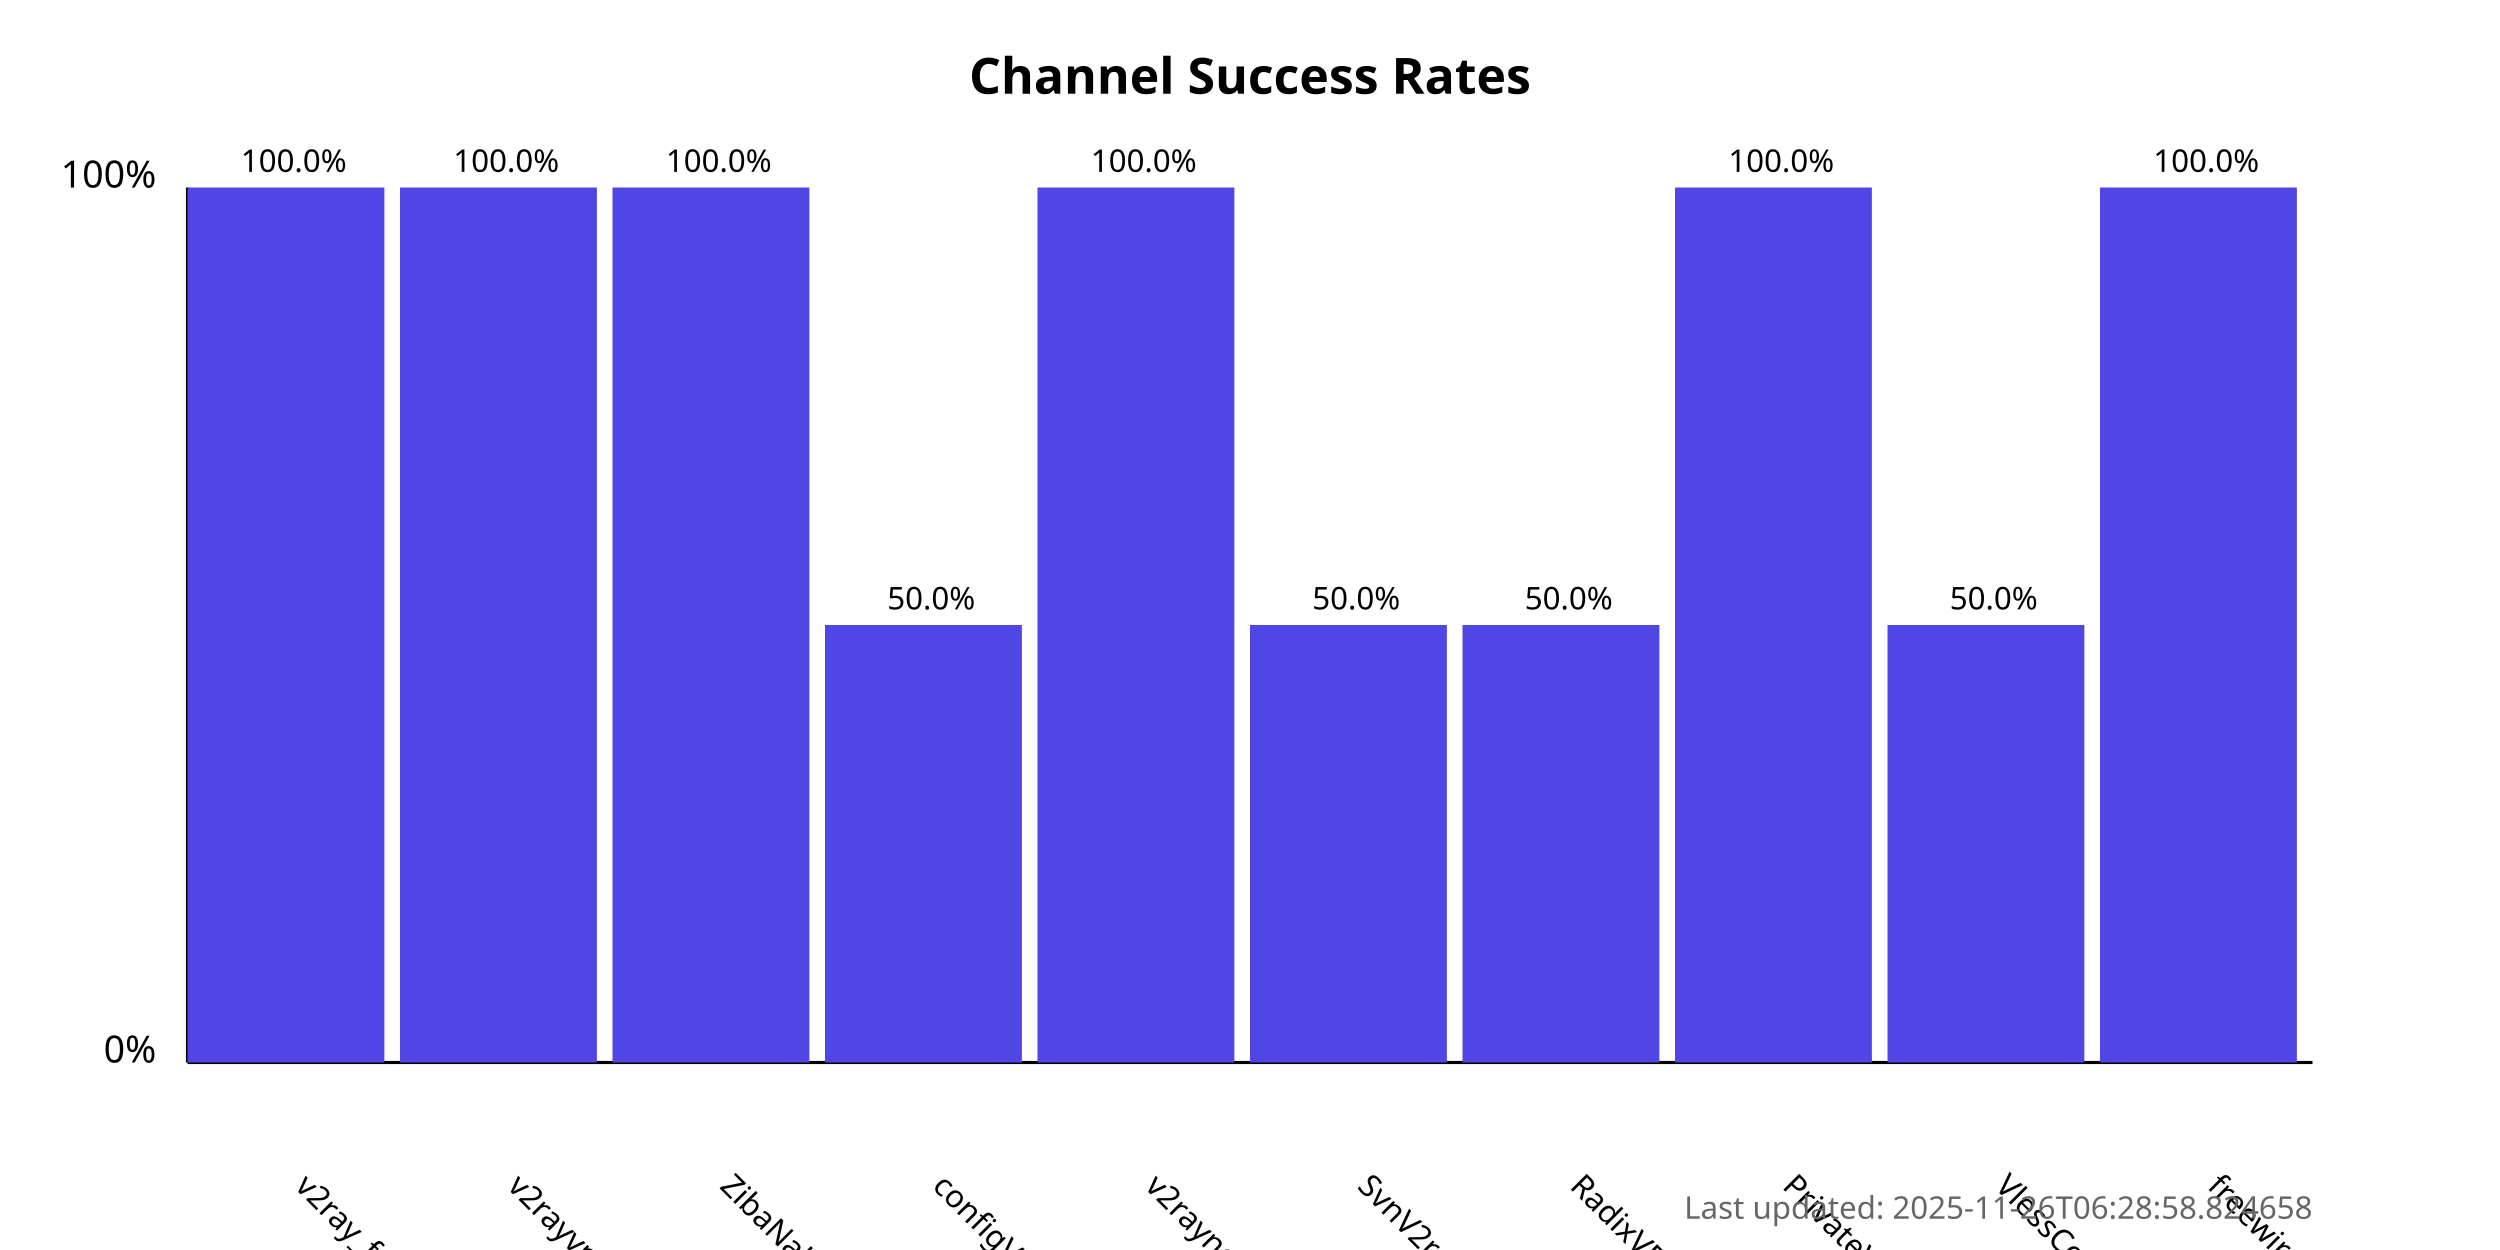
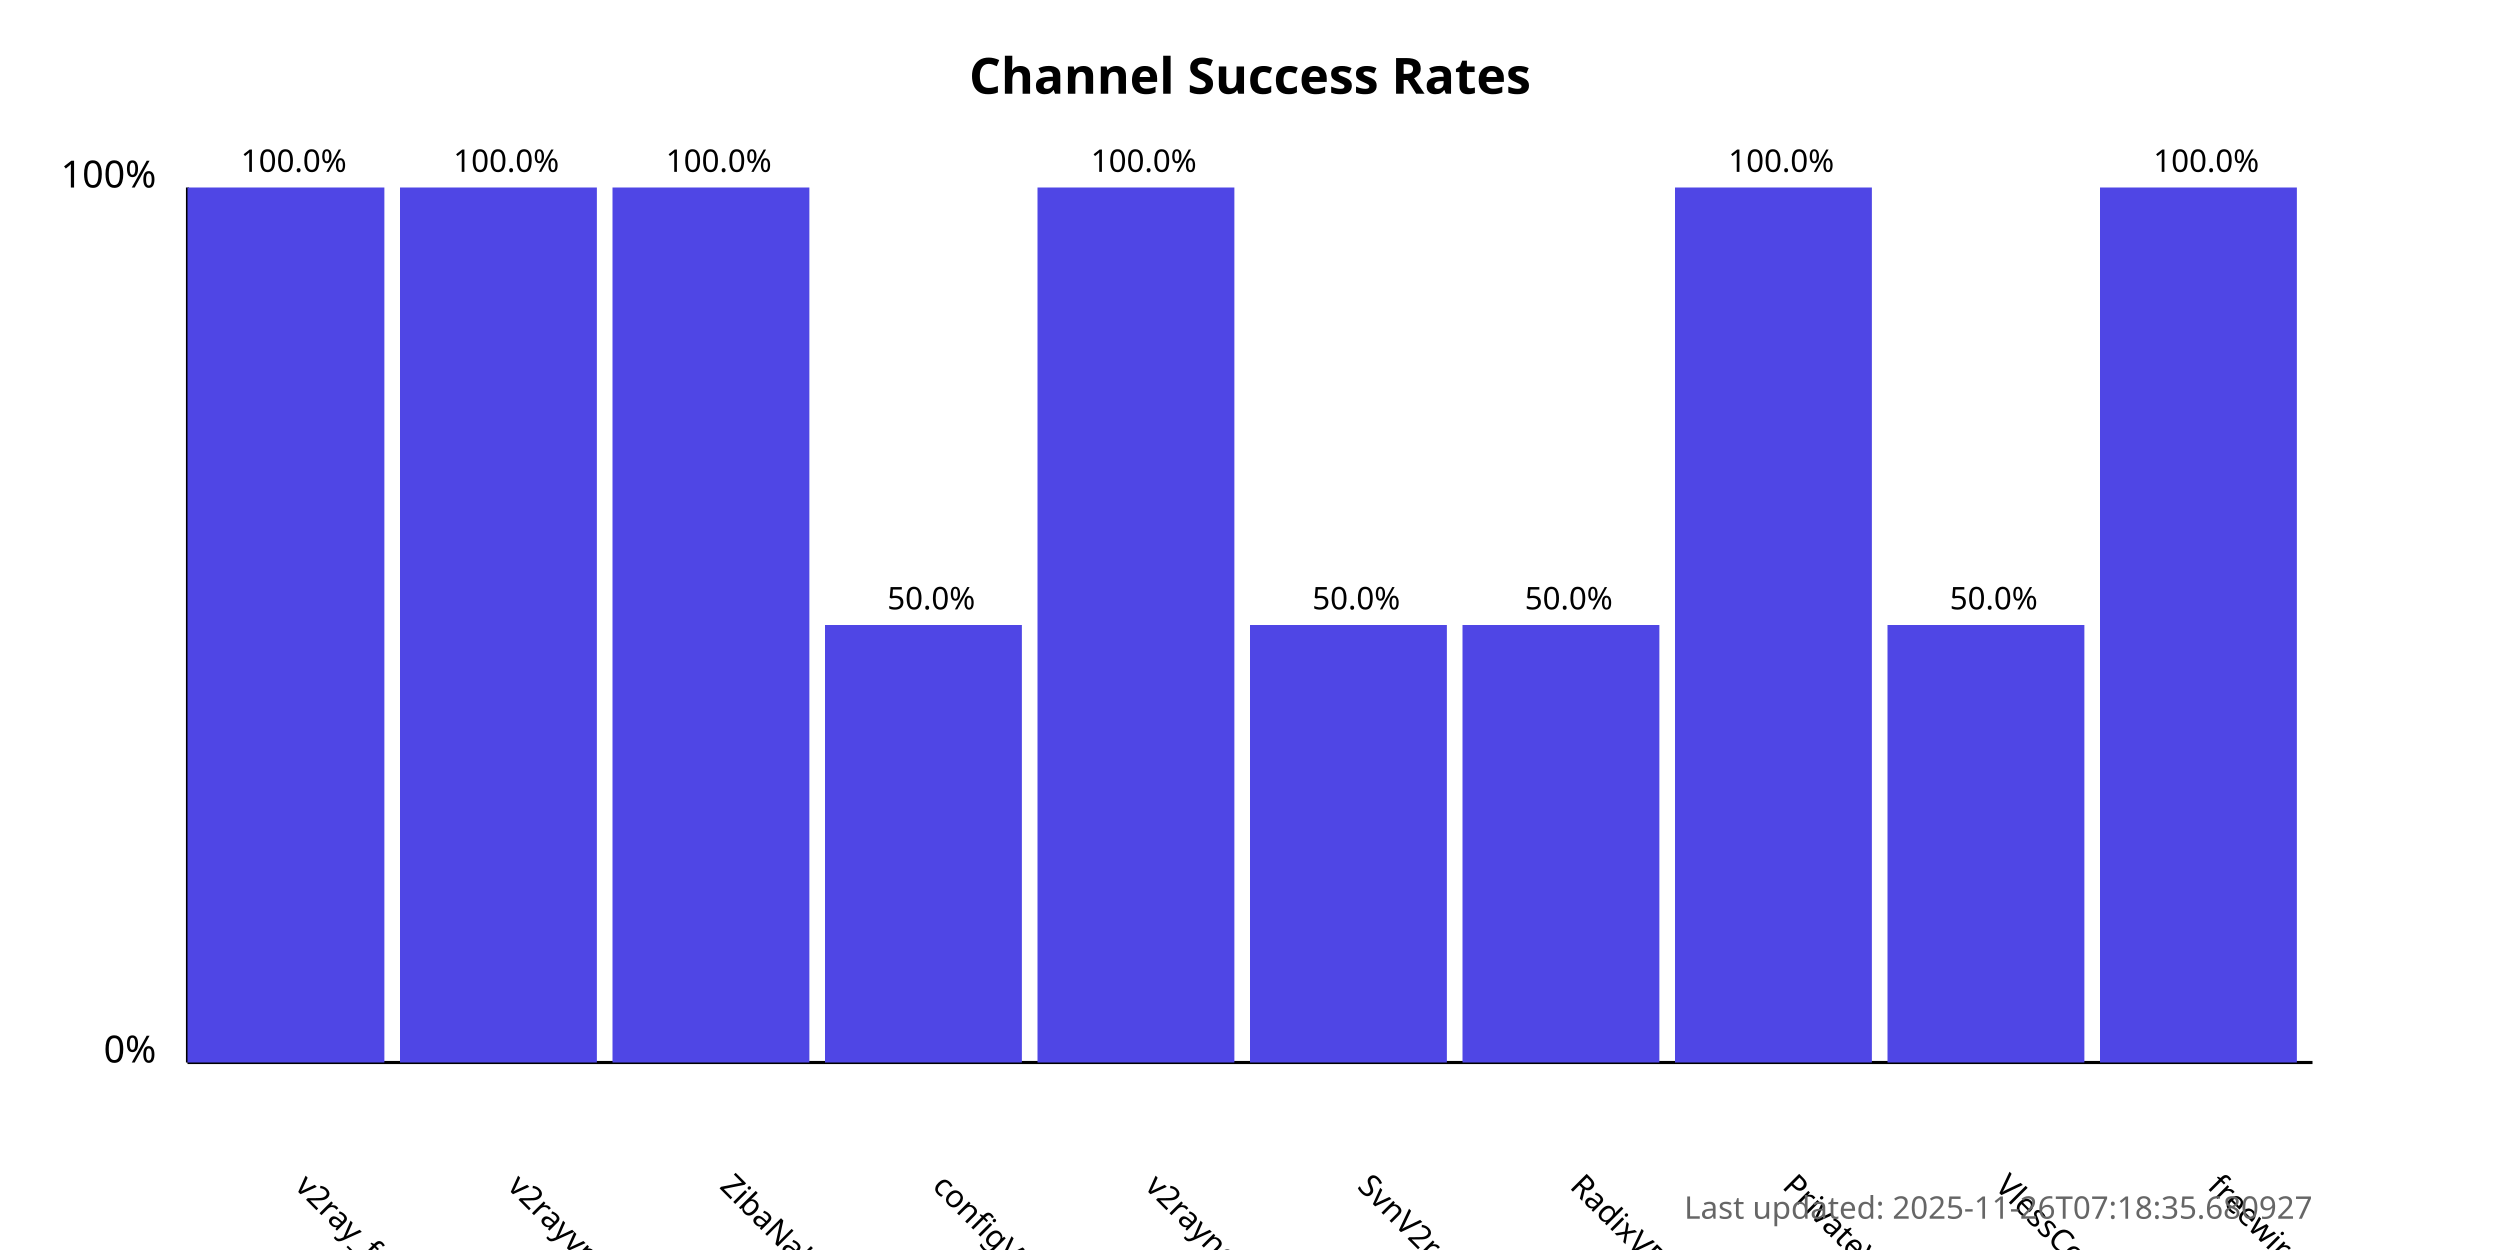
<svg xmlns="http://www.w3.org/2000/svg" width="800" height="400">
  <style>
            .chart-title { font: bold 16px sans-serif; }
            .axis-label { font: 12px sans-serif; }
            .tick-label { font: 10px sans-serif; }
            .bar { fill: #4f46e5; }
            .bar:hover { fill: #6366f1; }
            .timestamp { font: 10px sans-serif; fill: #666; }
        </style>
  <text x="400.0" y="30" text-anchor="middle" class="chart-title">
            Channel Success Rates
        </text>
  <line x1="60" y1="340" x2="60" y2="60" stroke="black" stroke-width="1" />
  <line x1="60" y1="340" x2="740" y2="340" stroke="black" stroke-width="1" />
  <text x="50" y="340" text-anchor="end" class="axis-label">0%</text>
  <text x="50" y="60" text-anchor="end" class="axis-label">100%</text>
  <g>
    <rect x="60" y="60.0" width="63.0" height="280.0" class="bar" />
    <text x="94.0" y="380" transform="rotate(45, 94.0, 380)" text-anchor="start" class="tick-label">
                v2ray_free_conf
            </text>
    <text x="94.0" y="55.0" text-anchor="middle" class="tick-label">
                100.0%
            </text>
  </g>
  <g>
    <rect x="128.0" y="60.0" width="63.0" height="280.0" class="bar" />
    <text x="162.0" y="380" transform="rotate(45, 162.0, 380)" text-anchor="start" class="tick-label">
                v2rayvpno
            </text>
    <text x="162.0" y="55.0" text-anchor="middle" class="tick-label">
                100.0%
            </text>
  </g>
  <g>
    <rect x="196.0" y="60.0" width="63.0" height="280.0" class="bar" />
    <text x="230.0" y="380" transform="rotate(45, 230.0, 380)" text-anchor="start" class="tick-label">
                ZibaNabz
            </text>
    <text x="230.0" y="55.0" text-anchor="middle" class="tick-label">
                100.0%
            </text>
  </g>
  <g>
    <rect x="264.0" y="200.0" width="63.0" height="140.0" class="bar" />
    <text x="298.0" y="380" transform="rotate(45, 298.0, 380)" text-anchor="start" class="tick-label">
                configV2rayForFree
            </text>
    <text x="298.0" y="195.0" text-anchor="middle" class="tick-label">
                50.0%
            </text>
  </g>
  <g>
    <rect x="332.0" y="60.0" width="63.0" height="280.0" class="bar" />
    <text x="366.0" y="380" transform="rotate(45, 366.0, 380)" text-anchor="start" class="tick-label">
                v2rayngvpn
            </text>
    <text x="366.0" y="55.0" text-anchor="middle" class="tick-label">
                100.0%
            </text>
  </g>
  <g>
    <rect x="400.0" y="200.0" width="63.0" height="140.0" class="bar" />
    <text x="434.0" y="380" transform="rotate(45, 434.0, 380)" text-anchor="start" class="tick-label">
                SvnV2ray
            </text>
    <text x="434.0" y="195.0" text-anchor="middle" class="tick-label">
                50.0%
            </text>
  </g>
  <g>
    <rect x="468.0" y="200.0" width="63.0" height="140.0" class="bar" />
    <text x="502.0" y="380" transform="rotate(45, 502.0, 380)" text-anchor="start" class="tick-label">
                RadixVPN
            </text>
    <text x="502.0" y="195.0" text-anchor="middle" class="tick-label">
                50.0%
            </text>
  </g>
  <g>
    <rect x="536.0" y="60.0" width="63.0" height="280.0" class="bar" />
    <text x="570.0" y="380" transform="rotate(45, 570.0, 380)" text-anchor="start" class="tick-label">
                PrivateVPNs
            </text>
    <text x="570.0" y="55.0" text-anchor="middle" class="tick-label">
                100.0%
            </text>
  </g>
  <g>
    <rect x="604.0" y="200.0" width="63.0" height="140.0" class="bar" />
    <text x="638.0" y="380" transform="rotate(45, 638.0, 380)" text-anchor="start" class="tick-label">
                VlessConfig
            </text>
    <text x="638.0" y="195.0" text-anchor="middle" class="tick-label">
                50.0%
            </text>
  </g>
  <g>
    <rect x="672.0" y="60.0" width="63.0" height="280.0" class="bar" />
    <text x="706.0" y="380" transform="rotate(45, 706.0, 380)" text-anchor="start" class="tick-label">
                freewireguard
            </text>
    <text x="706.0" y="55.0" text-anchor="middle" class="tick-label">
                100.0%
            </text>
  </g>
  <text x="740" y="390" text-anchor="end" class="timestamp">
-             Last updated: 2025-11-26T06:28:58.824658
+             Last updated: 2025-11-26T07:18:35.680927
        </text>
</svg>
